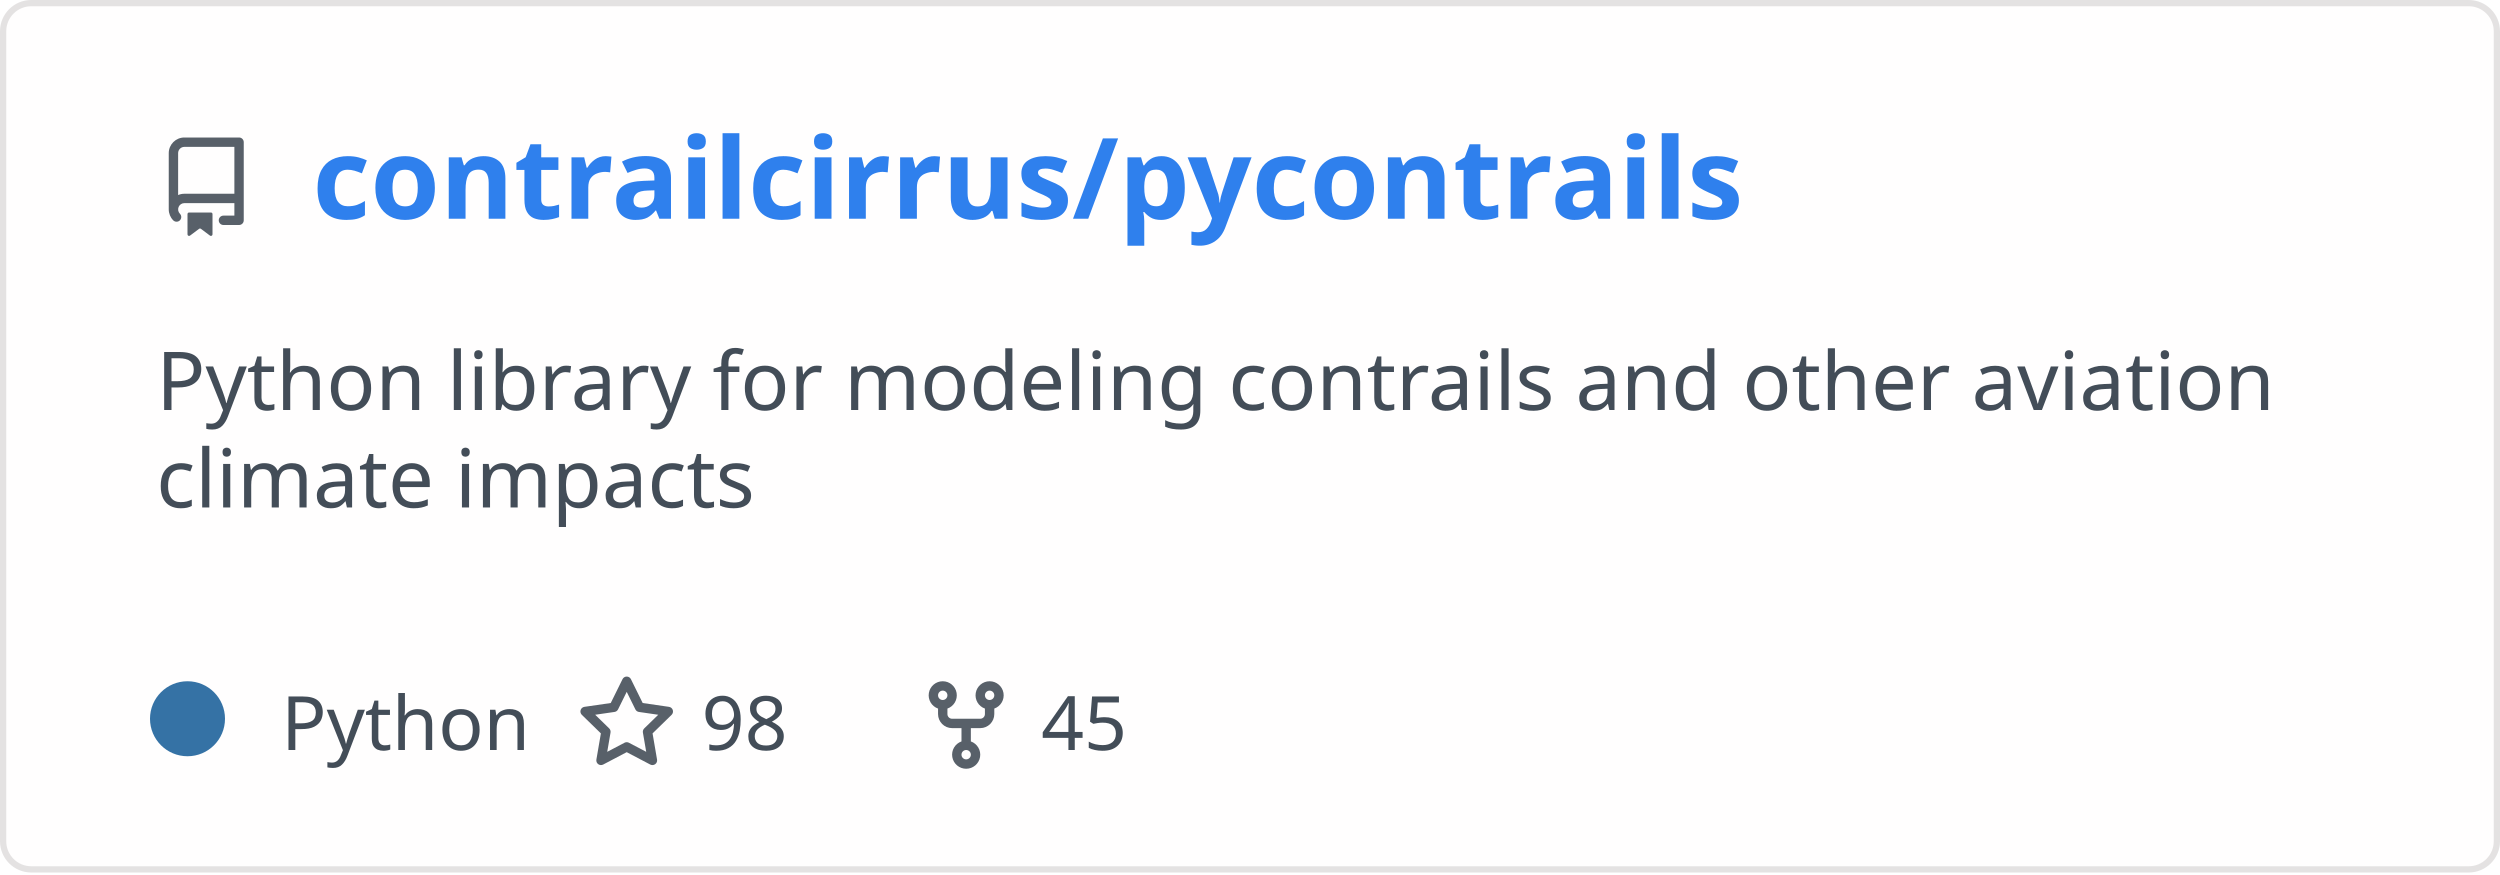
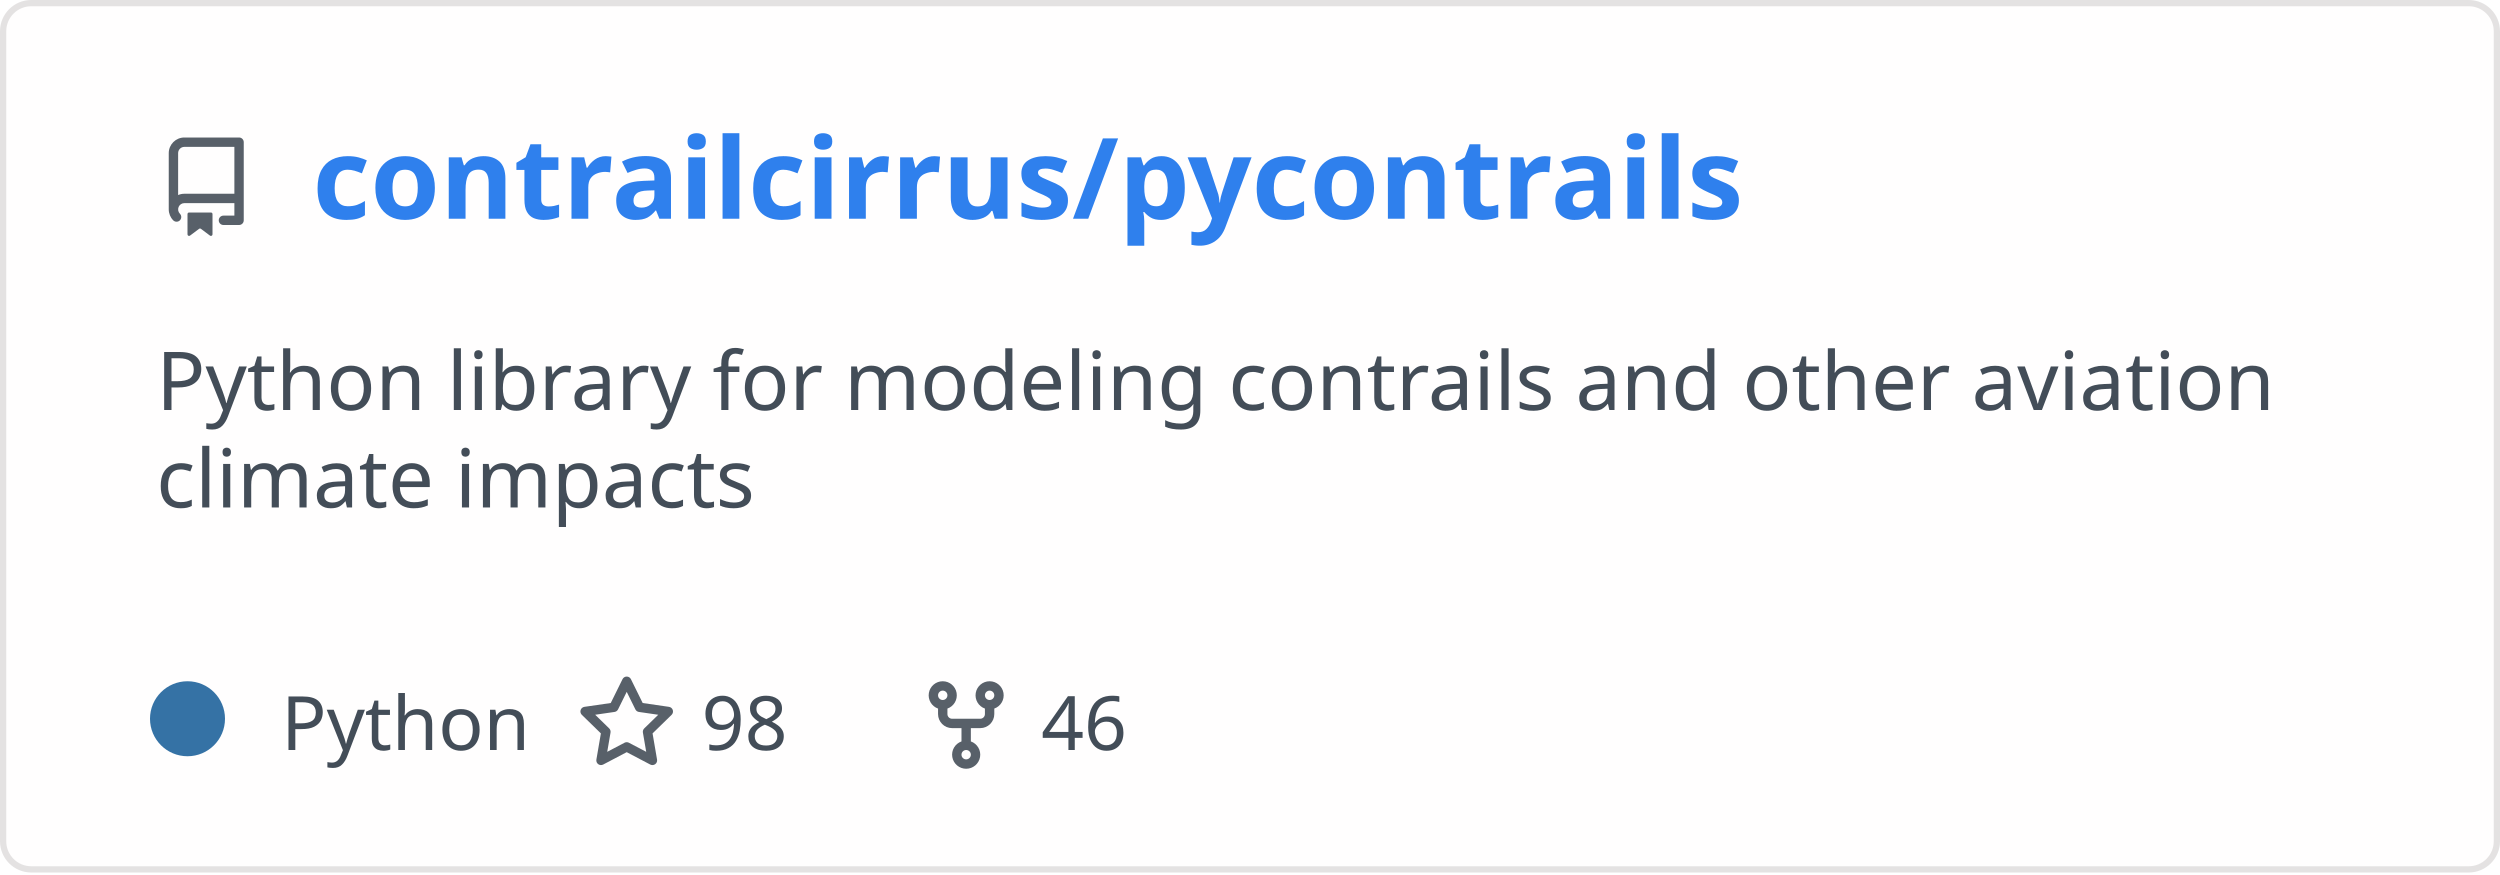
<svg xmlns="http://www.w3.org/2000/svg" width="400" height="140" viewBox="0 0 400 140" fill="none" role="img" aria-labelledby="descId">
  <style>
          .header {
            font: 600 18px 'Segoe UI', Ubuntu, Sans-Serif;
            fill: #2f80ed;
            animation: fadeInAnimation 0.8s ease-in-out forwards;
          }
          @supports(-moz-appearance: auto) {
            /* Selector detects Firefox */
            .header { font-size: 15.5px; }
          }
          
    .description { font: 400 13px 'Segoe UI', Ubuntu, Sans-Serif; fill: #434d58 }
    .gray { font: 400 12px 'Segoe UI', Ubuntu, Sans-Serif; fill: #434d58 }
    .icon { fill: #586069 }
    .badge { font: 600 11px 'Segoe UI', Ubuntu, Sans-Serif; }
    .badge rect { opacity: 0.2 }
  

          
      /* Animations */
      @keyframes scaleInAnimation {
        from {
          transform: translate(-5px, 5px) scale(0);
        }
        to {
          transform: translate(-5px, 5px) scale(1);
        }
      }
      @keyframes fadeInAnimation {
        from {
          opacity: 0;
        }
        to {
          opacity: 1;
        }
      }
    
          * { animation-duration: 0s !important; animation-delay: 0s !important; }
        </style>
  <rect data-testid="card-bg" x="0.5" y="0.5" rx="4.5" height="99%" stroke="#e4e2e2" width="399" fill="#fffefe" stroke-opacity="1" />
  <g data-testid="card-title" transform="translate(25, 35)">
    <g transform="translate(0, 0)">
      <svg class="icon" x="0" y="-13" viewBox="0 0 16 16" version="1.1" width="16" height="16">
        <path fill-rule="evenodd" d="M2 2.5A2.5 2.5 0 014.5 0h8.75a.75.75 0 01.75.75v12.5a.75.75 0 01-.75.75h-2.5a.75.75 0 110-1.5h1.75v-2h-8a1 1 0 00-.714 1.7.75.75 0 01-1.072 1.05A2.495 2.495 0 012 11.5v-9zm10.5-1V9h-8c-.356 0-.694.074-1 .208V2.5a1 1 0 011-1h8zM5 12.25v3.25a.25.25 0 00.4.2l1.45-1.087a.25.25 0 01.3 0L8.6 15.7a.25.25 0 00.4-.2v-3.25a.25.25 0 00-.25-.25h-3.5a.25.25 0 00-.25.25z" />
      </svg>
    </g>
    <g transform="translate(25, 0)">
      <text x="0" y="0" class="header" data-testid="header">contrailcirrus/pycontrails</text>
    </g>
  </g>
  <g data-testid="main-card-body" transform="translate(0, 55)">
    <text class="description" x="25" y="-5">
      <tspan dy="1.2em" x="25">Python library for modeling contrails and other aviation</tspan>
      <tspan dy="1.2em" x="25">climate impacts</tspan>
    </text>
    <g transform="translate(30, 65)">
      <g transform="translate(0, 0)">
        <g data-testid="primary-lang">
          <circle data-testid="lang-color" cx="0" cy="-5" r="6" fill="#3572A5" />
          <text data-testid="lang-name" class="gray" x="15">Python</text>
        </g>
      </g>
      <g transform="translate(62.275, 0)">
        <g transform="translate(0, 0)">
          <svg class="icon" y="-12" viewBox="0 0 16 16" version="1.1" width="16" height="16">
            <path fill-rule="evenodd" d="M8 .25a.75.75 0 01.673.418l1.882 3.815 4.21.612a.75.75 0 01.416 1.279l-3.046 2.97.719 4.192a.75.75 0 01-1.088.791L8 12.347l-3.766 1.98a.75.75 0 01-1.088-.79l.72-4.194L.818 6.374a.75.75 0 01.416-1.28l4.21-.611L7.327.668A.75.75 0 018 .25zm0 2.445L6.615 5.5a.75.75 0 01-.564.41l-3.097.45 2.24 2.184a.75.75 0 01.216.664l-.528 3.084 2.769-1.456a.75.75 0 01.698 0l2.77 1.456-.53-3.084a.75.75 0 01.216-.664l2.24-2.183-3.096-.45a.75.75 0 01-.564-.41L8 2.694v.001z" />
          </svg>
        </g>
        <g transform="translate(20, 0)">
          <text data-testid="stargazers" class="gray">98</text>
        </g>
      </g>
      <g transform="translate(116.5875, 0)">
        <g transform="translate(0, 0)">
          <svg class="icon" y="-12" viewBox="0 0 16 16" version="1.1" width="16" height="16">
            <path fill-rule="evenodd" d="M5 3.25a.75.75 0 11-1.5 0 .75.75 0 011.5 0zm0 2.122a2.25 2.25 0 10-1.5 0v.878A2.25 2.25 0 005.75 8.5h1.5v2.128a2.251 2.251 0 101.5 0V8.5h1.5a2.25 2.25 0 002.25-2.25v-.878a2.25 2.25 0 10-1.5 0v.878a.75.75 0 01-.75.75h-4.5A.75.75 0 015 6.25v-.878zm3.75 7.378a.75.75 0 11-1.5 0 .75.75 0 011.5 0zm3-8.75a.75.75 0 100-1.5.75.75 0 000 1.5z" />
          </svg>
        </g>
        <g transform="translate(20, 0)">
-           <text data-testid="forkcount" class="gray">45</text>
+           <text data-testid="forkcount" class="gray">46</text>
        </g>
      </g>
    </g>
  </g>
</svg>
